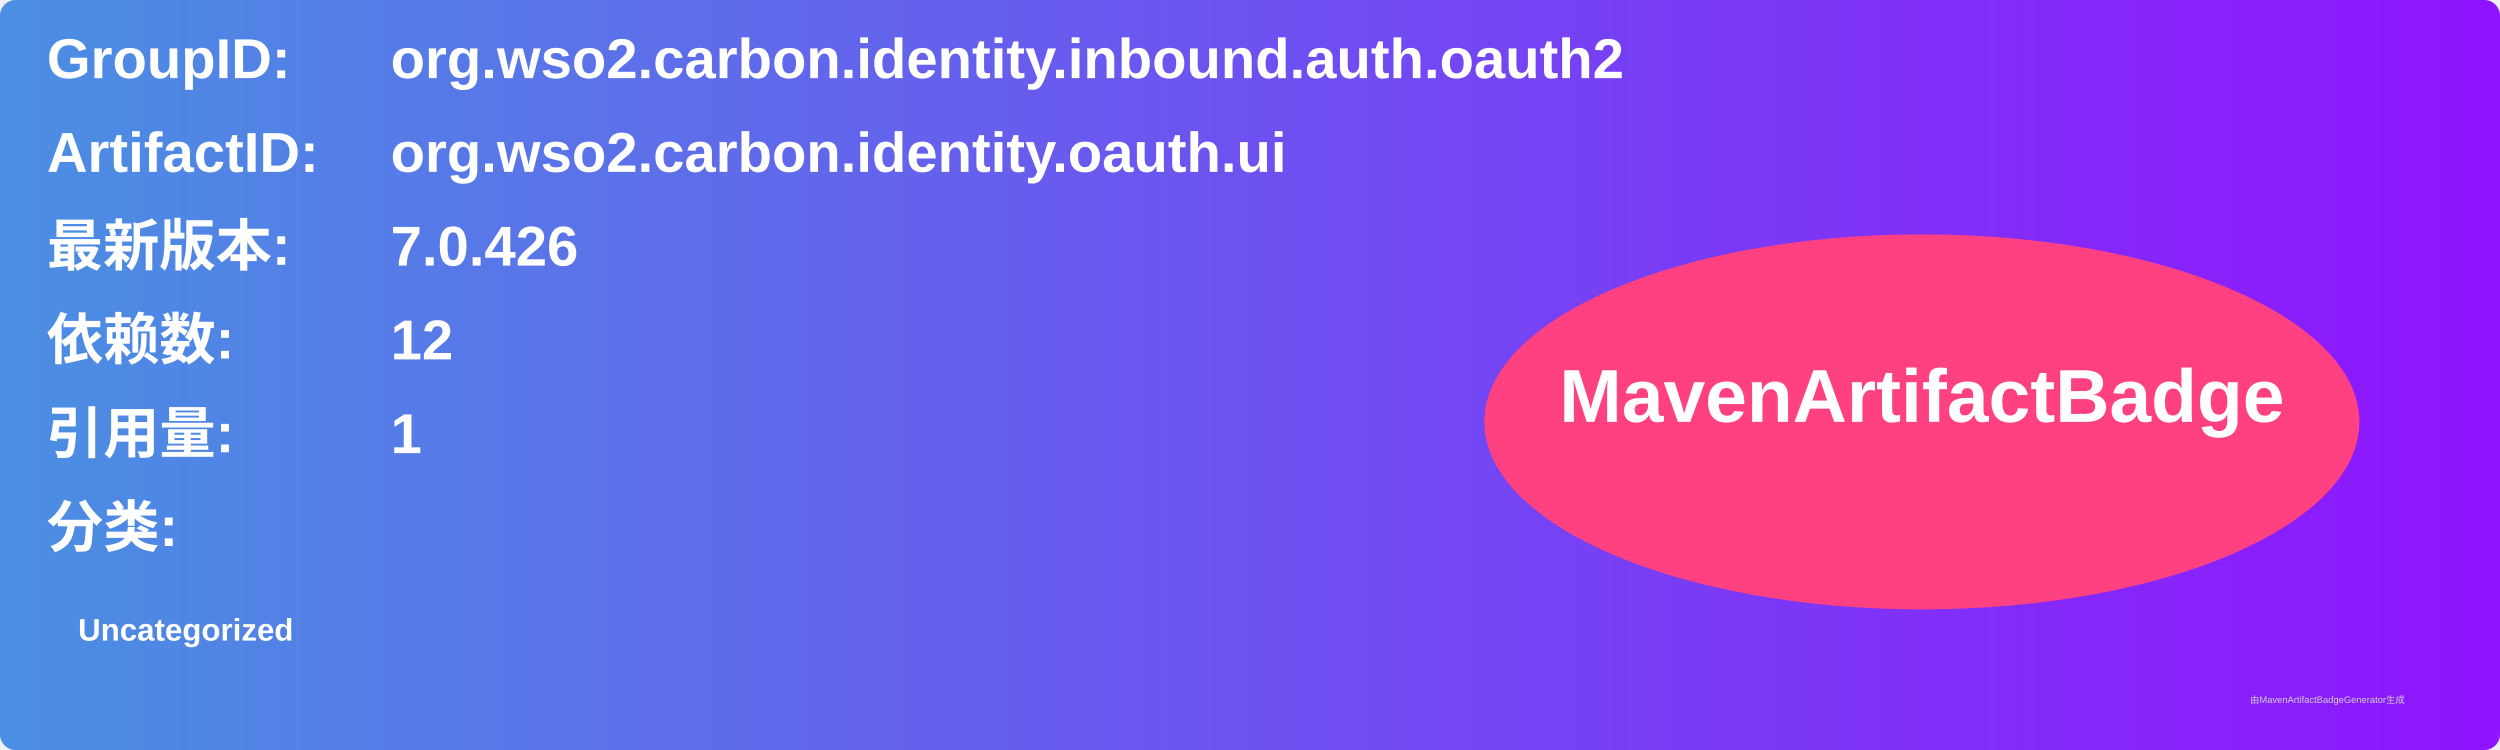
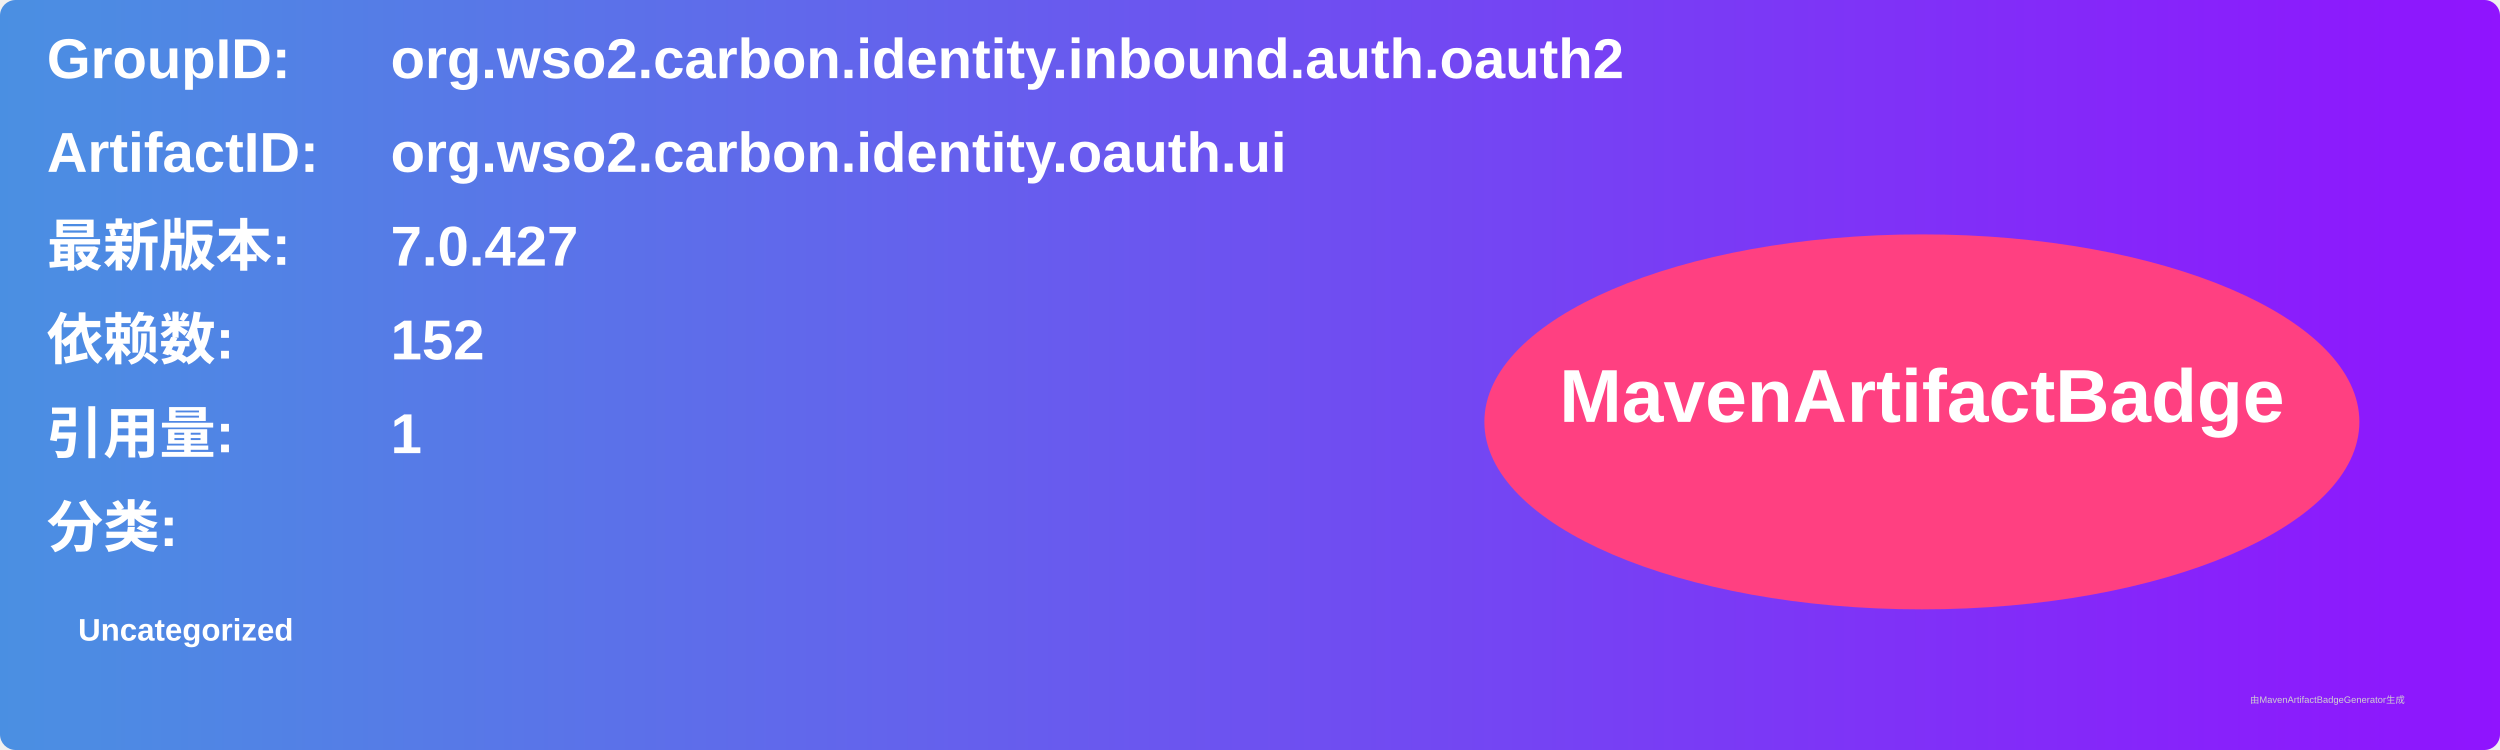
<svg xmlns="http://www.w3.org/2000/svg" width="800" height="240" viewBox="0 0 800 240">
  <linearGradient id="grad" x1="0%" y1="0%" x2="100%" y2="0%">
    <stop offset="0%" stop-color="#4a90e2" />
    <stop offset="100%" stop-color="#9013fe" />
  </linearGradient>
  <rect width="100%" height="100%" rx="5" ry="5" fill="url(#grad)" />
  <g transform="translate(15, 15)">
    <text x="0" y="10" font-family="Arial" font-size="18" fill="white" font-weight="bold" width="260">GroupID:</text>
    <text x="110" y="10" font-family="Arial" font-size="18" fill="white" font-weight="bold" width="460">org.wso2.carbon.identity.inbound.auth.oauth2</text>
    <text x="0" y="40" font-family="Arial" font-size="18" fill="white" font-weight="bold" width="260">ArtifactID:</text>
    <text x="110" y="40" font-family="Arial" font-size="18" fill="white" font-weight="bold" width="460">org.wso2.carbon.identity.oauth.ui</text>
    <text x="0" y="70" font-family="Arial" font-size="18" fill="white" font-weight="bold">最新版本:</text>
    <text x="110" y="70" font-family="Arial" font-size="18" fill="white" font-weight="bold">
-       <tspan font-weight="bold">7.0.426</tspan>
+       <tspan font-weight="bold">7.0.427</tspan>
    </text>
    <text x="0" y="100" font-family="Arial" font-size="18" fill="white" font-weight="bold">依赖数: </text>
    <text x="110" y="100" font-family="Arial" font-size="18" fill="white">
-       <tspan font-weight="bold">12</tspan>
+       <tspan font-weight="bold">152</tspan>
    </text>
    <text x="0" y="130" font-family="Arial" font-size="18" fill="white" font-weight="bold">引用量: </text>
    <text x="110" y="130" font-family="Arial" font-size="18" fill="white">
      <tspan font-weight="bold">1</tspan>
    </text>
    <text x="0" y="160" font-family="Arial" font-size="18" fill="white" font-weight="bold">分类:</text>
    <text x="10" y="190" font-family="Arial" font-size="10" fill="white">
      <tspan font-weight="bold">Uncategorized</tspan>
    </text>
    <ellipse cx="600" cy="120" rx="140" ry="60" fill="#ff4081" />
    <text x="600" y="120" text-anchor="middle" font-family="Arial" font-size="24" fill="white" font-weight="bold">MavenArtifactBadge</text>
  </g>
  <text x="720" y="225" font-family="Arial" font-size="3" fill="#d0d0d0">由MavenArtifactBadgeGenerator生成</text>
</svg>
